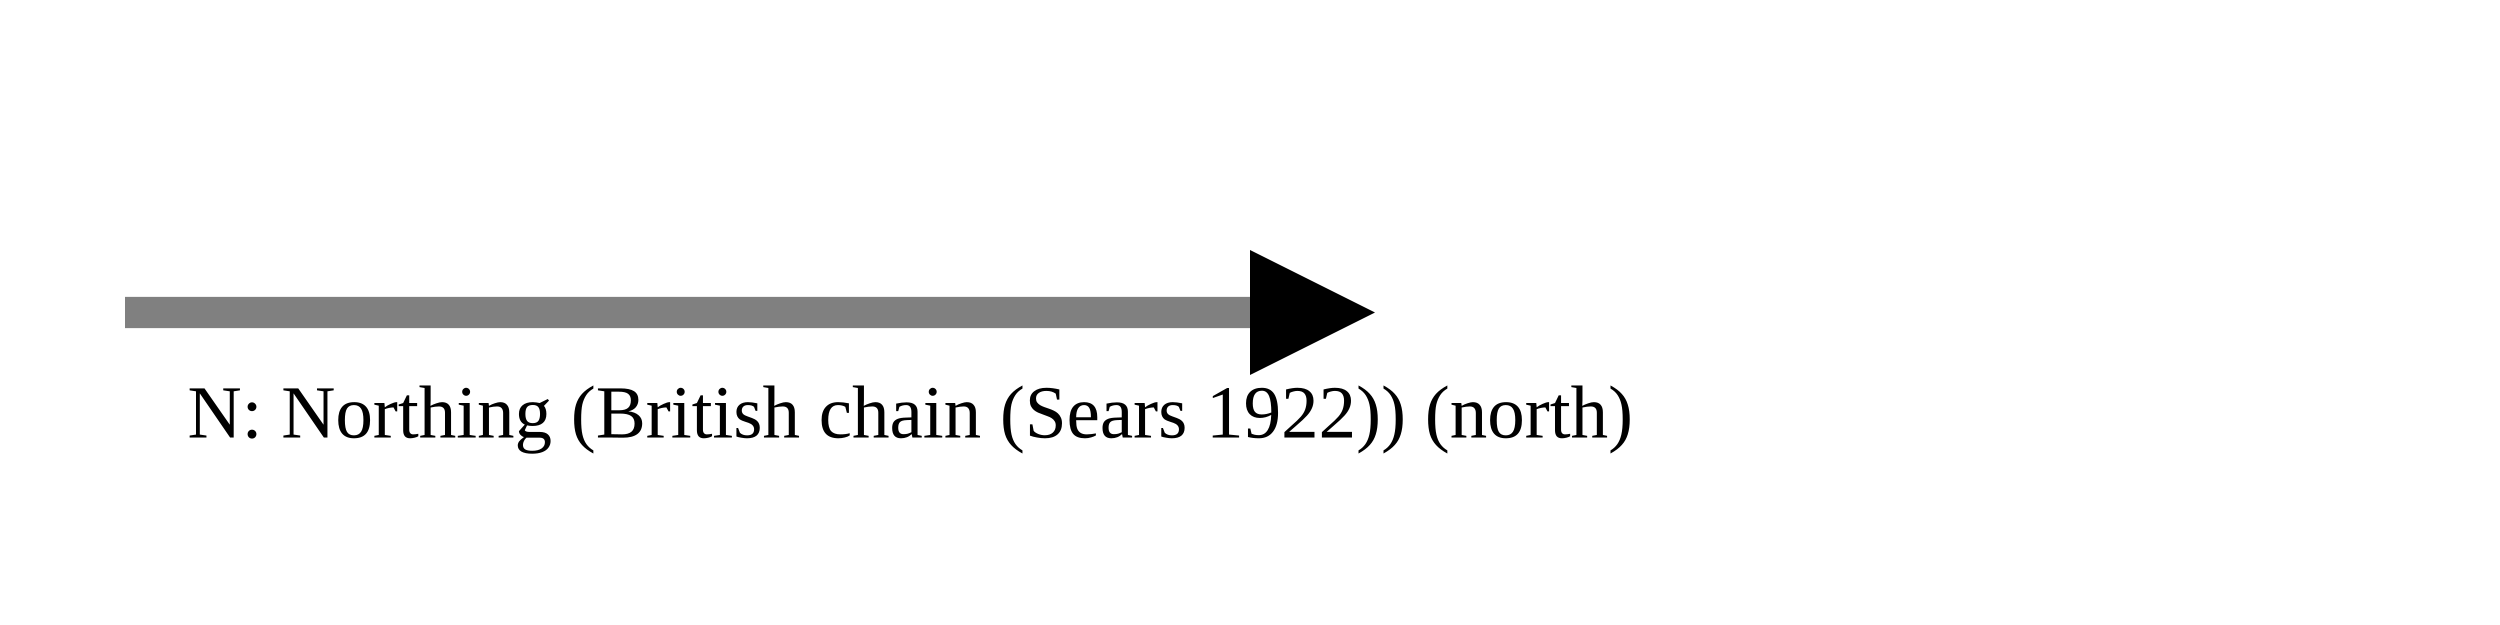
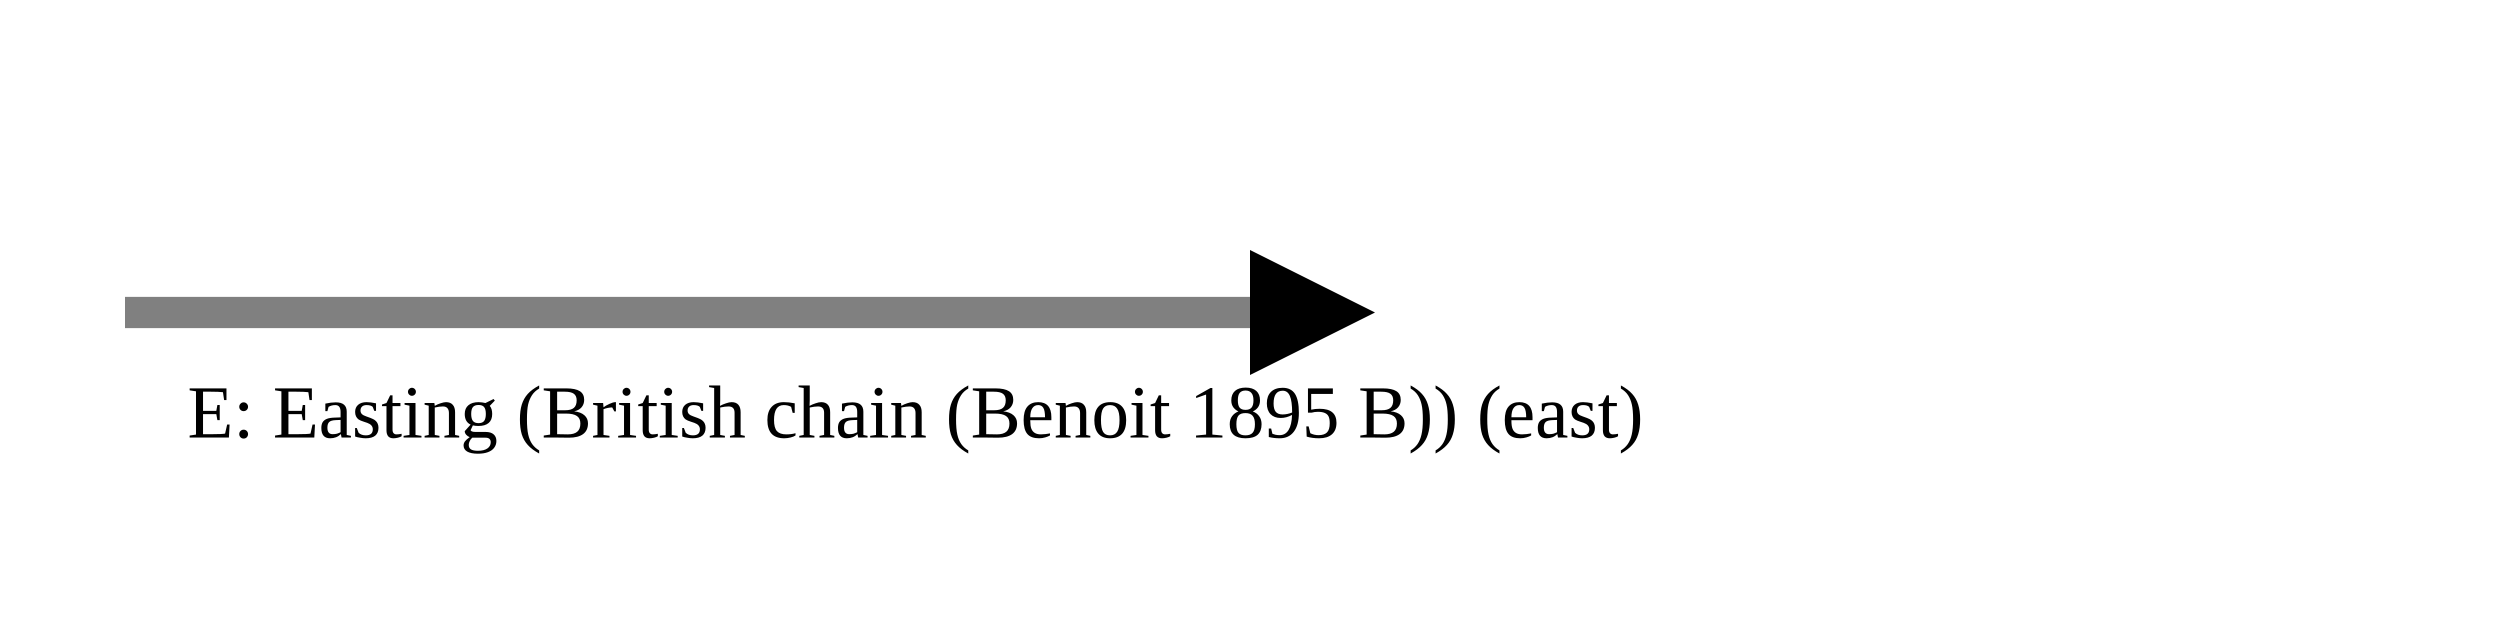
<svg xmlns="http://www.w3.org/2000/svg" version="1.1" width="400" height="100" viewbox="0 0 275 100">
  <defs>
    <marker id="arrowhead" markerWidth="10" markerHeight="7" refX="0" refY="2" orient="auto">
      <polygon points="0 0, 4 2, 0 4" />
    </marker>
  </defs>
  <line x1="20" y1="50" x2="200" y2="50" stroke="gray" stroke-width="5" marker-end="url(#arrowhead)" />
-   <text x="30" y="70" class="small">N: Northing (British chain (Sears 1922)) (north)</text>
+   <text x="30" y="70" class="small">E: Easting (British chain (Benoit 1895 B)) (east)</text>
</svg>
